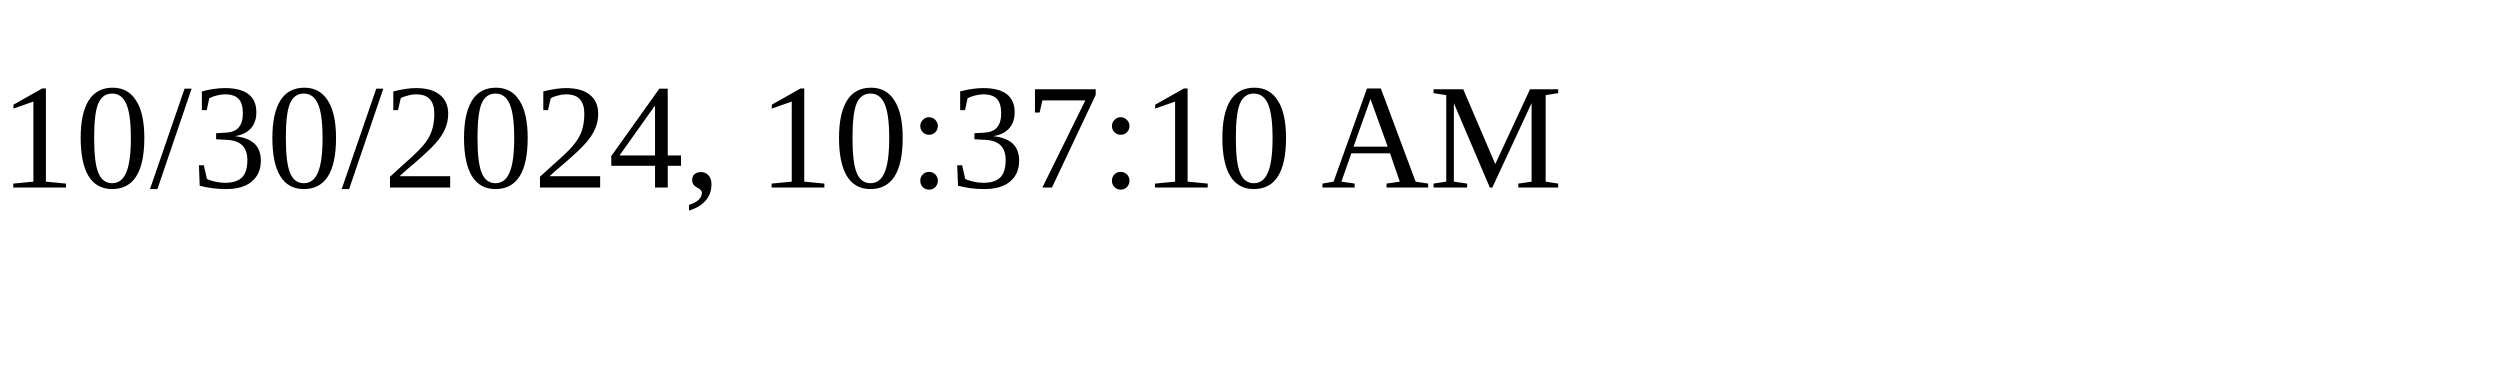
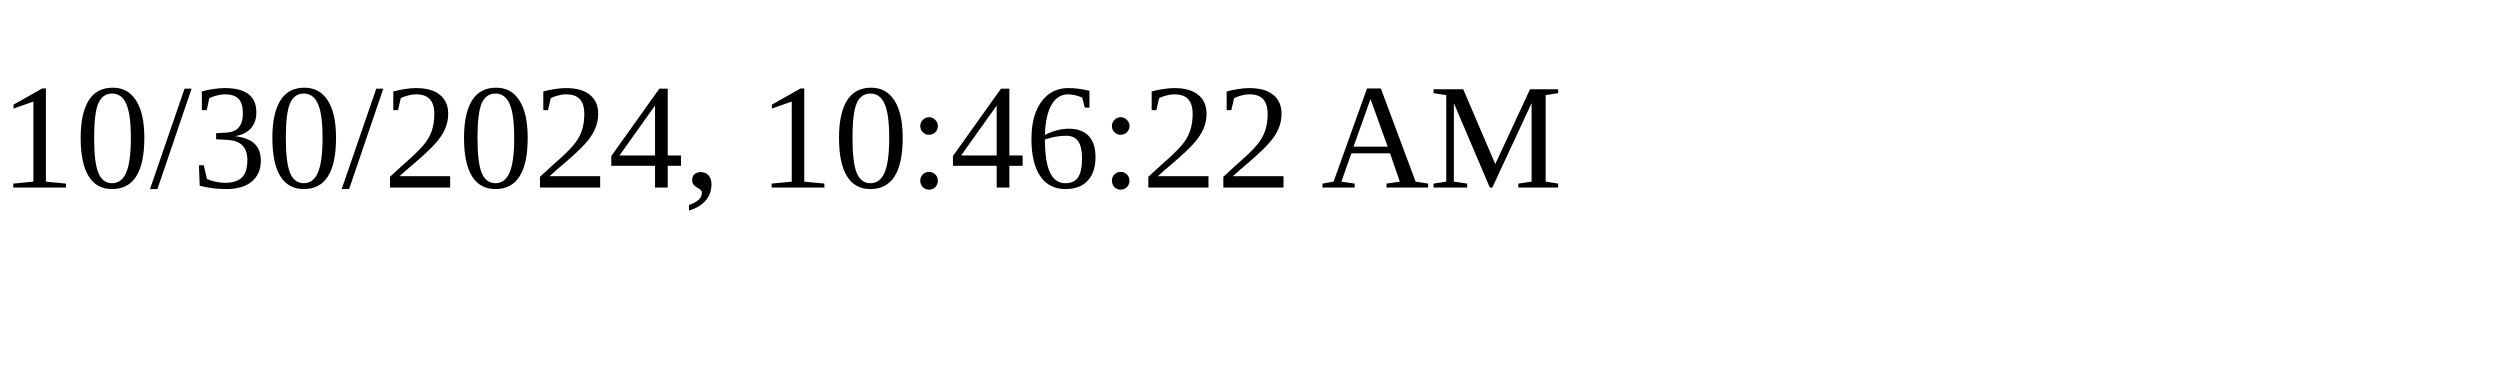
<svg xmlns="http://www.w3.org/2000/svg" height="30" width="200">
-   <text x="0" y="15">10/30/2024, 10:37:10 AM</text>
+   <text x="0" y="15">10/30/2024, 10:46:22 AM</text>
</svg>
